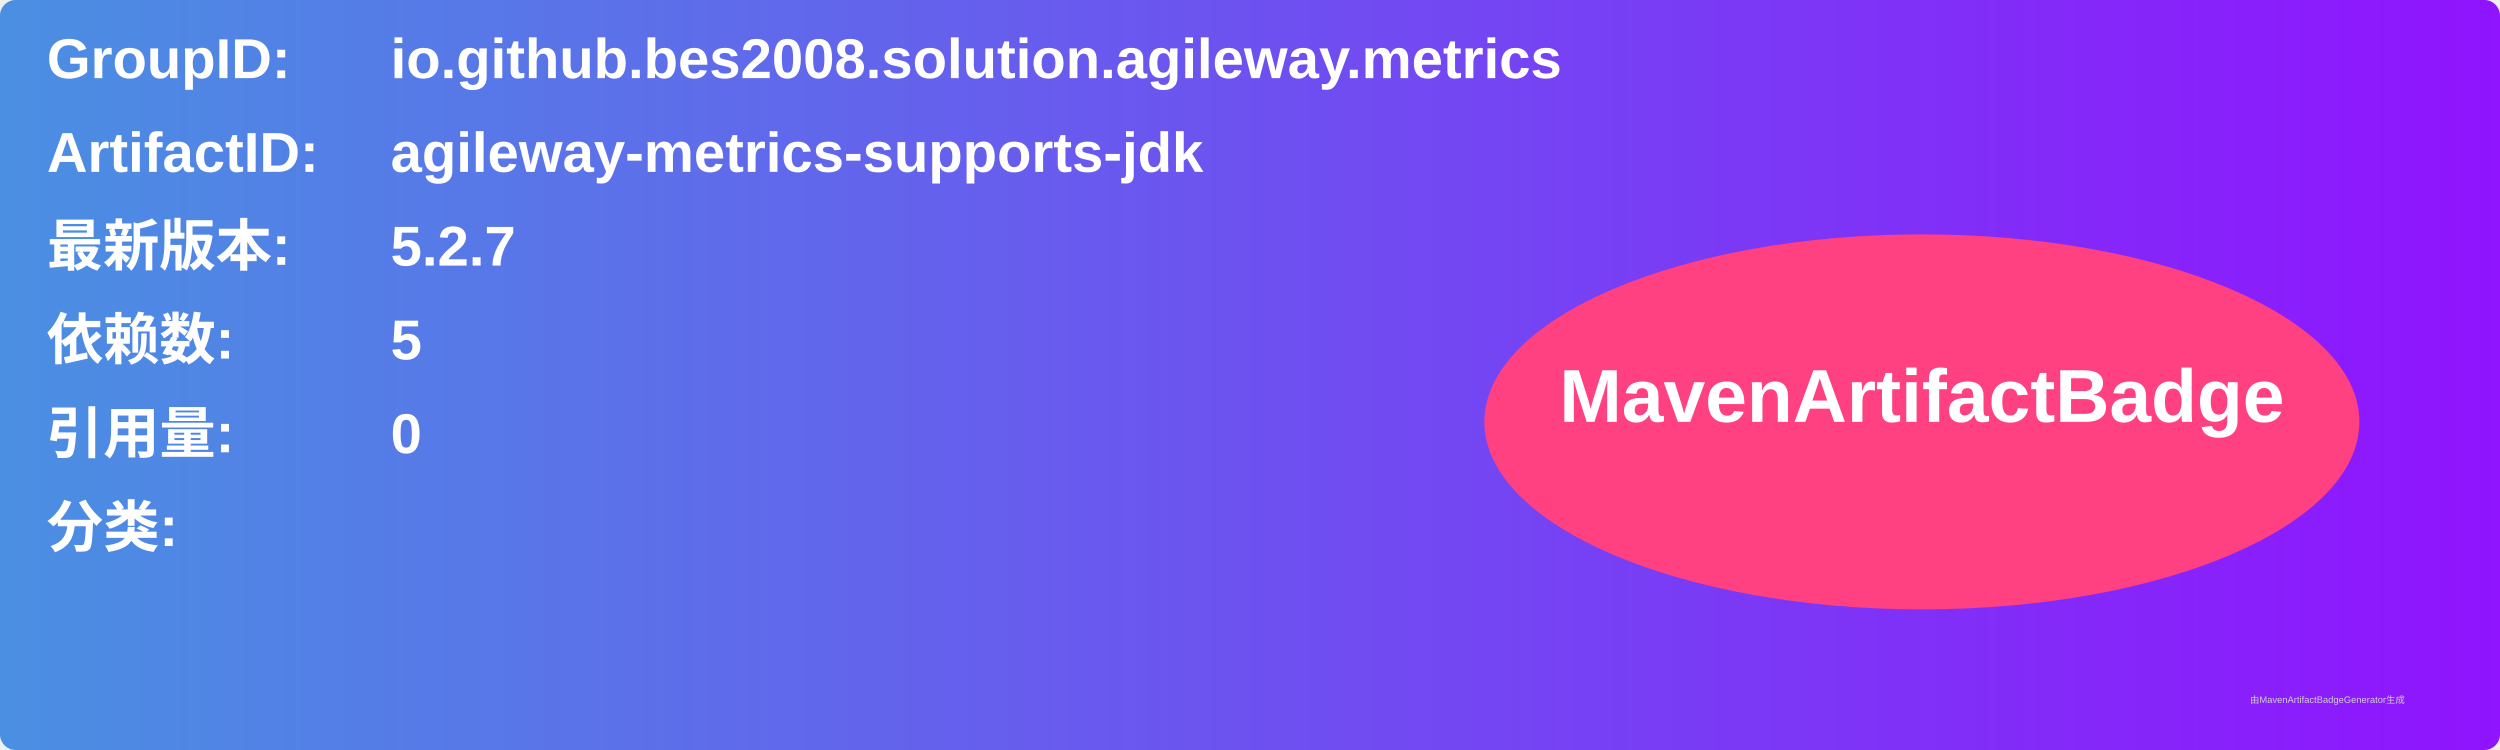
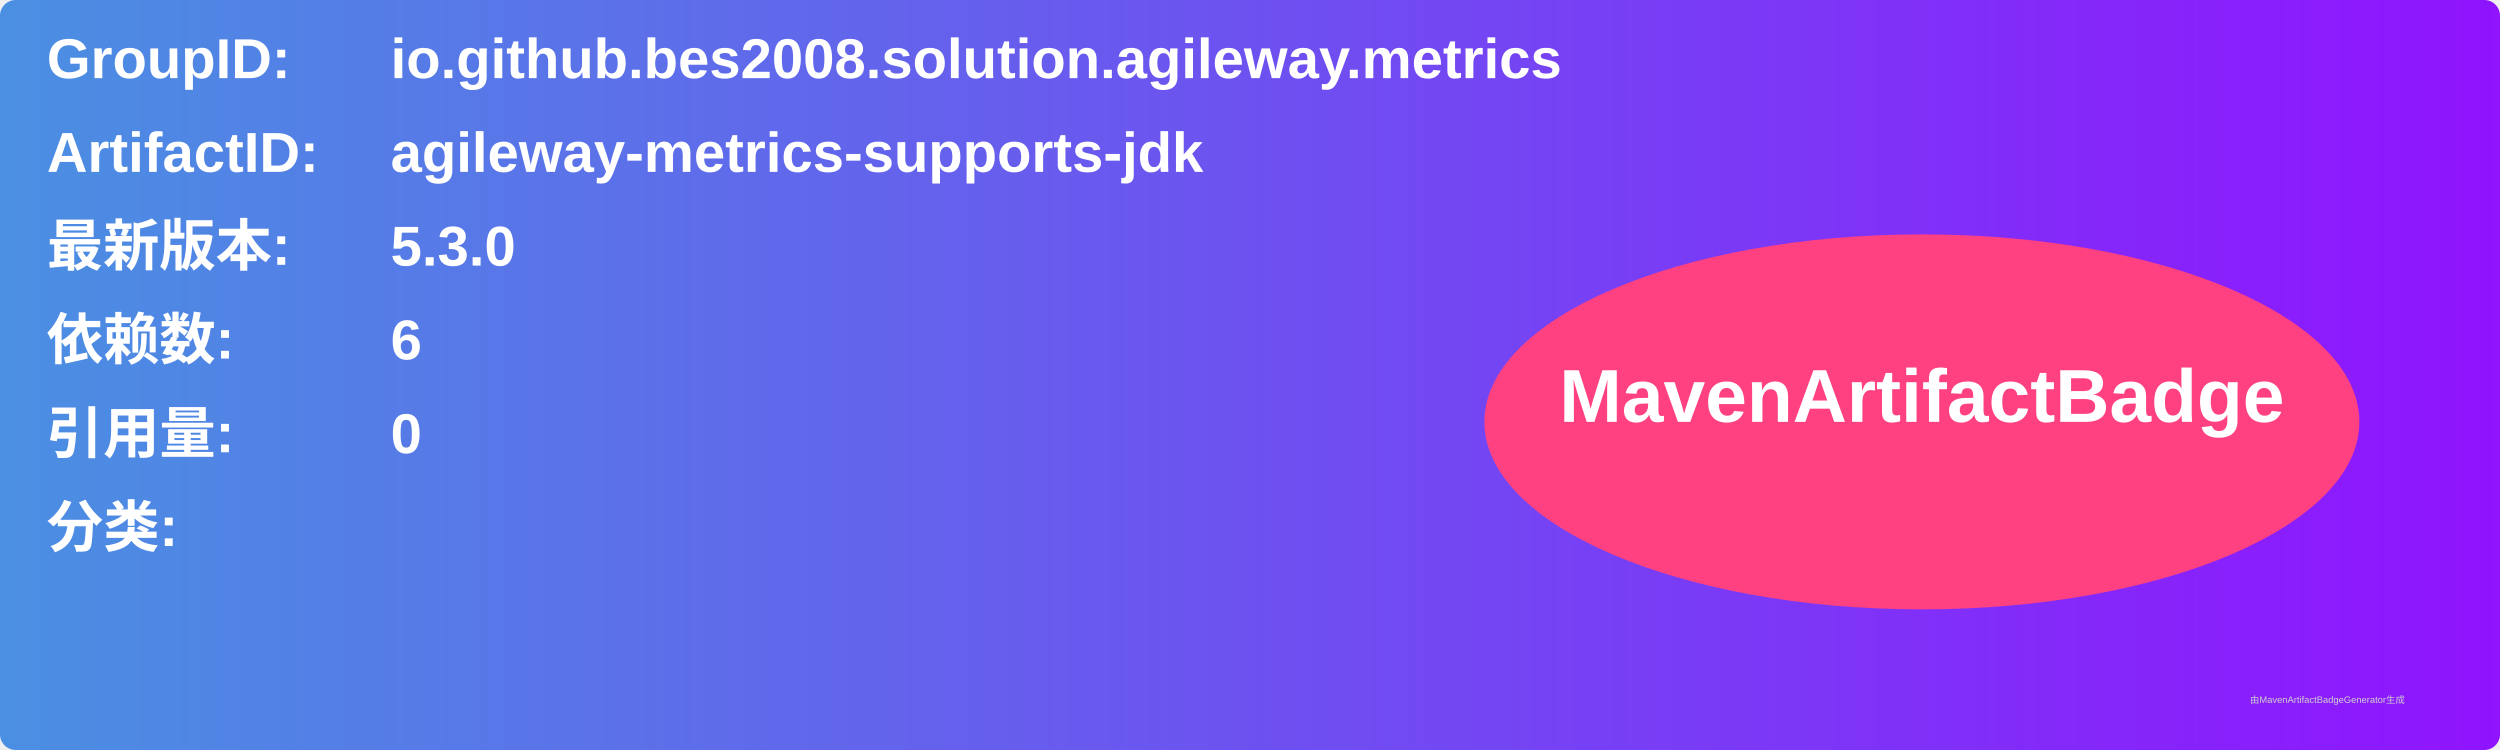
<svg xmlns="http://www.w3.org/2000/svg" width="800" height="240" viewBox="0 0 800 240">
  <linearGradient id="grad" x1="0%" y1="0%" x2="100%" y2="0%">
    <stop offset="0%" stop-color="#4a90e2" />
    <stop offset="100%" stop-color="#9013fe" />
  </linearGradient>
  <rect width="100%" height="100%" rx="5" ry="5" fill="url(#grad)" />
  <g transform="translate(15, 15)">
    <text x="0" y="10" font-family="Arial" font-size="18" fill="white" font-weight="bold" width="260">GroupID:</text>
    <text x="110" y="10" font-family="Arial" font-size="18" fill="white" font-weight="bold" width="460">io.github.bes2008.solution.agileway.metrics</text>
    <text x="0" y="40" font-family="Arial" font-size="18" fill="white" font-weight="bold" width="260">ArtifactID:</text>
    <text x="110" y="40" font-family="Arial" font-size="18" fill="white" font-weight="bold" width="460">agileway-metrics-supports-jdk</text>
    <text x="0" y="70" font-family="Arial" font-size="18" fill="white" font-weight="bold">最新版本:</text>
    <text x="110" y="70" font-family="Arial" font-size="18" fill="white" font-weight="bold">
-       <tspan font-weight="bold">5.2.7</tspan>
+       <tspan font-weight="bold">5.3.0</tspan>
    </text>
    <text x="0" y="100" font-family="Arial" font-size="18" fill="white" font-weight="bold">依赖数: </text>
    <text x="110" y="100" font-family="Arial" font-size="18" fill="white">
-       <tspan font-weight="bold">5</tspan>
+       <tspan font-weight="bold">6</tspan>
    </text>
    <text x="0" y="130" font-family="Arial" font-size="18" fill="white" font-weight="bold">引用量: </text>
    <text x="110" y="130" font-family="Arial" font-size="18" fill="white">
      <tspan font-weight="bold">0</tspan>
    </text>
    <text x="0" y="160" font-family="Arial" font-size="18" fill="white" font-weight="bold">分类:</text>
    <text x="10" y="190" font-family="Arial" font-size="10" fill="white">
      <tspan font-weight="bold" />
    </text>
    <ellipse cx="600" cy="120" rx="140" ry="60" fill="#ff4081" />
    <text x="600" y="120" text-anchor="middle" font-family="Arial" font-size="24" fill="white" font-weight="bold">MavenArtifactBadge</text>
  </g>
  <text x="720" y="225" font-family="Arial" font-size="3" fill="#d0d0d0">由MavenArtifactBadgeGenerator生成</text>
</svg>
